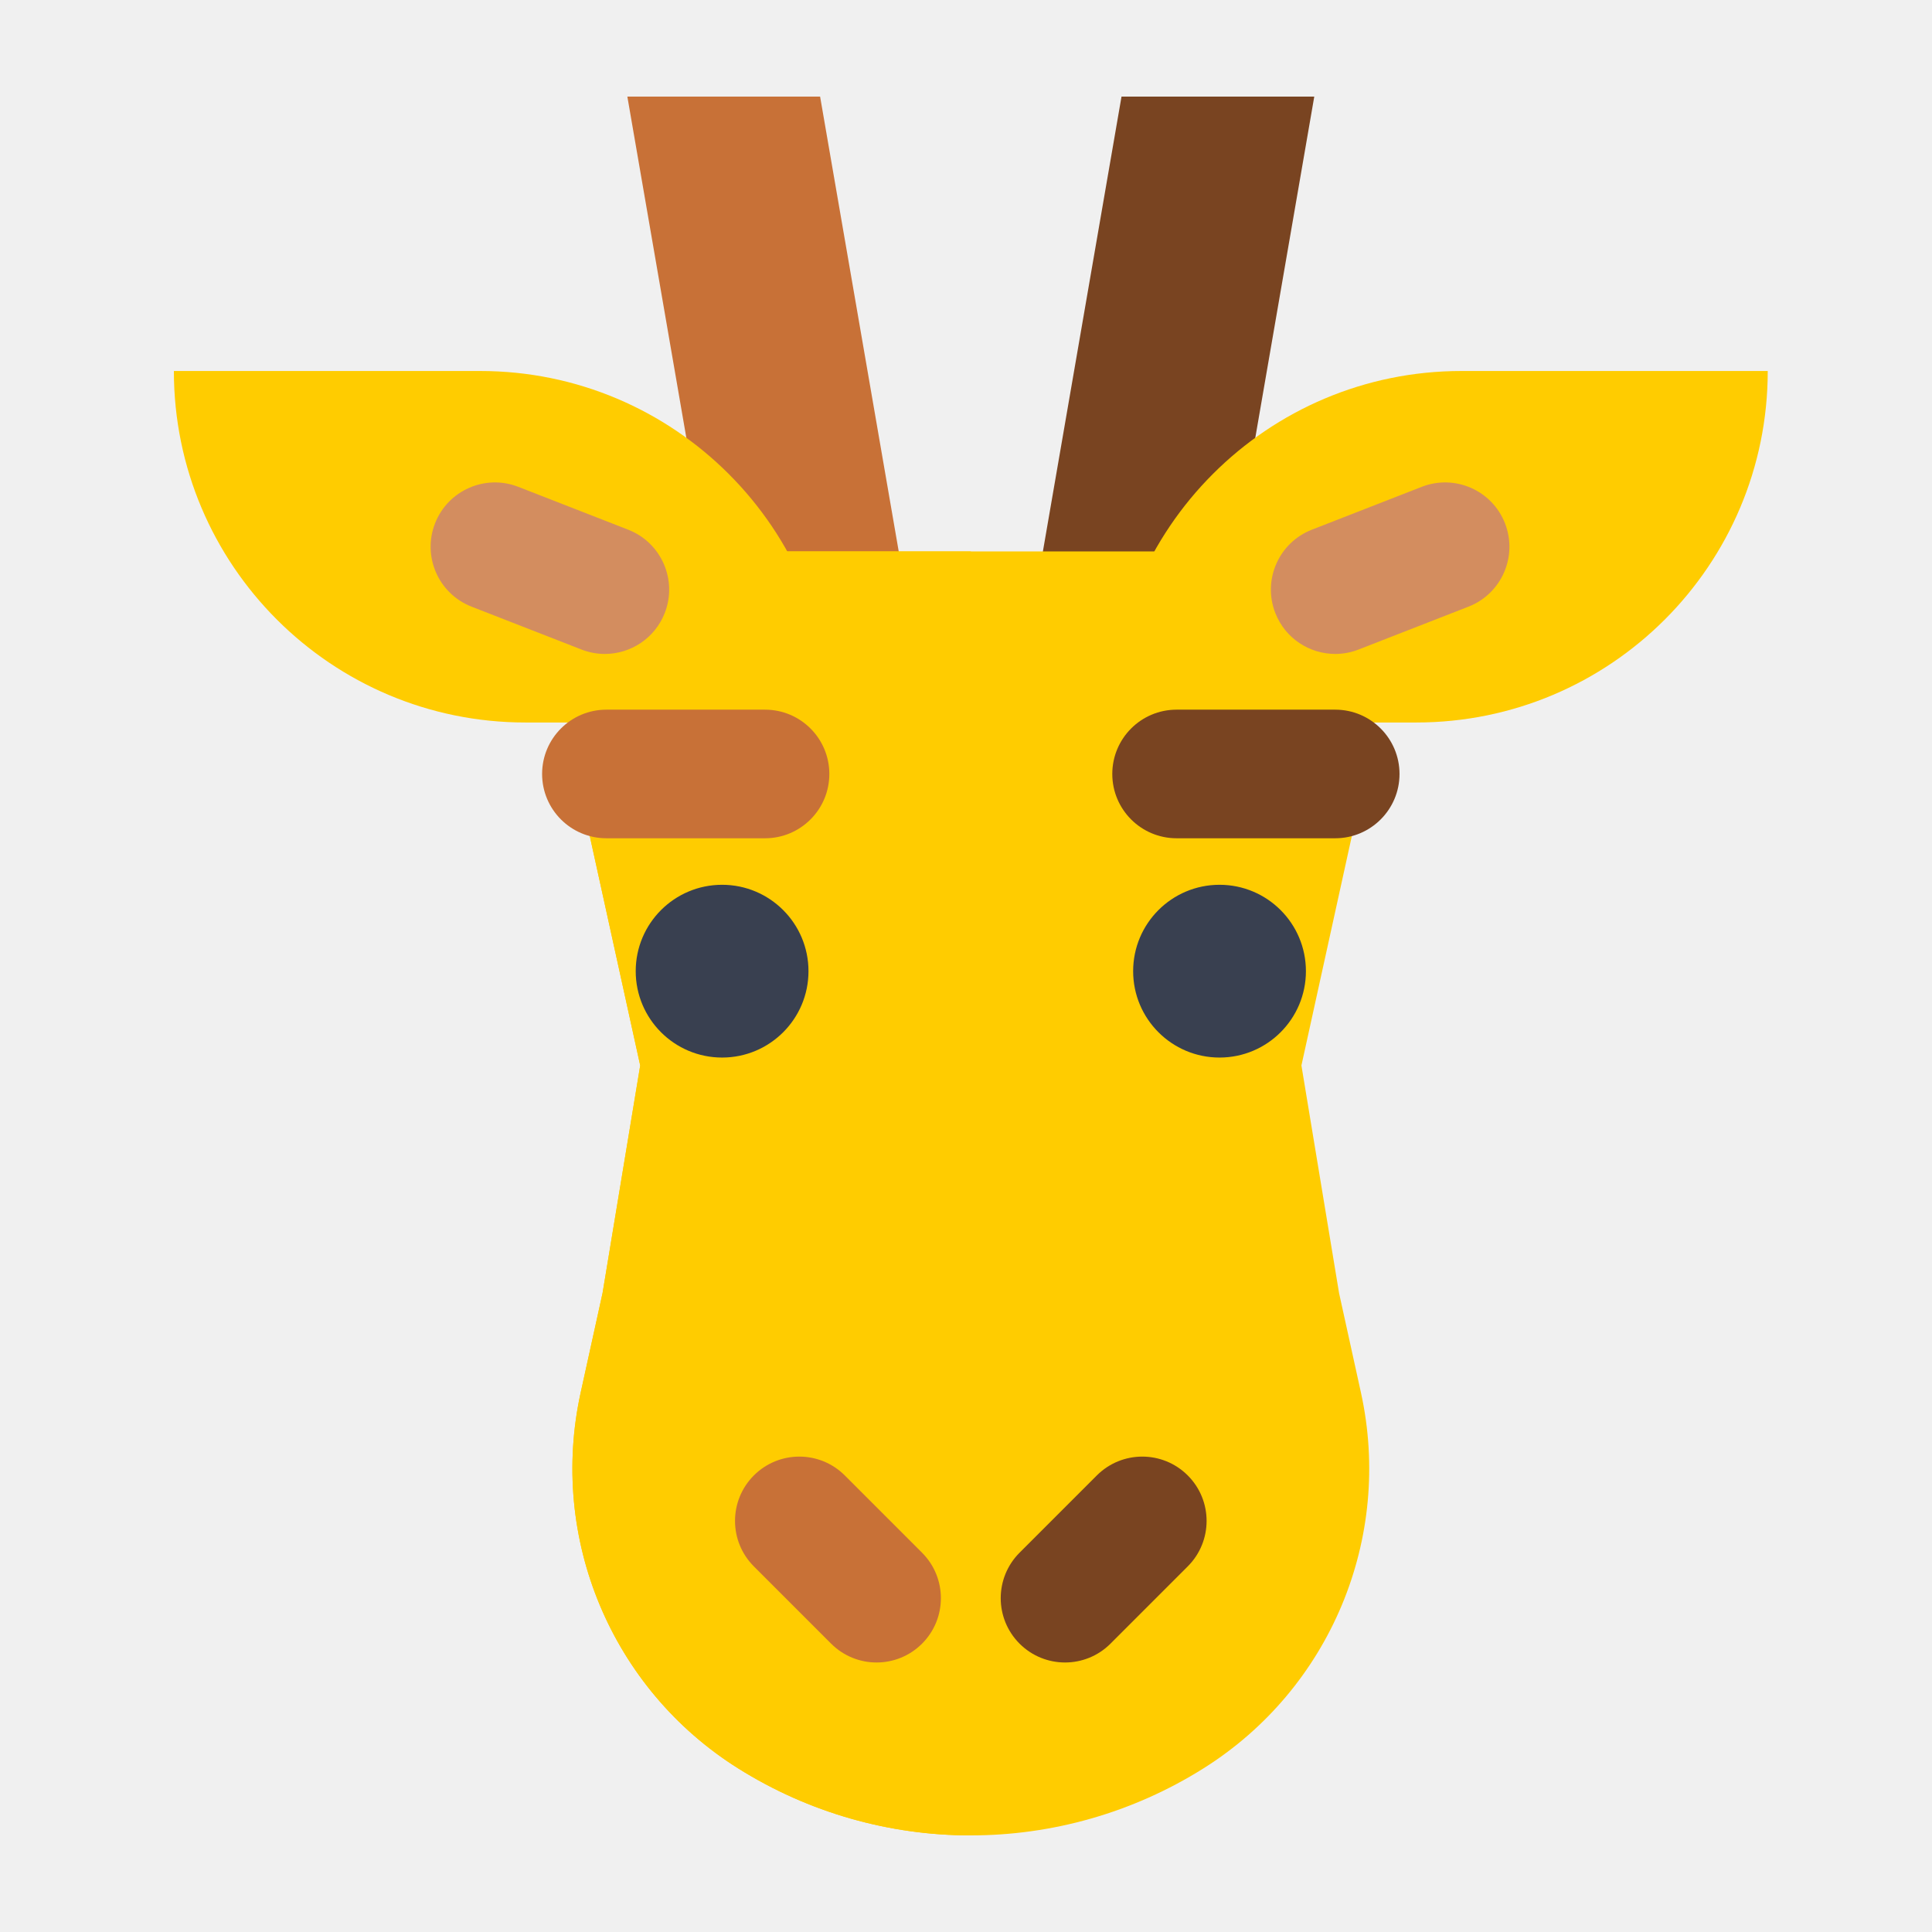
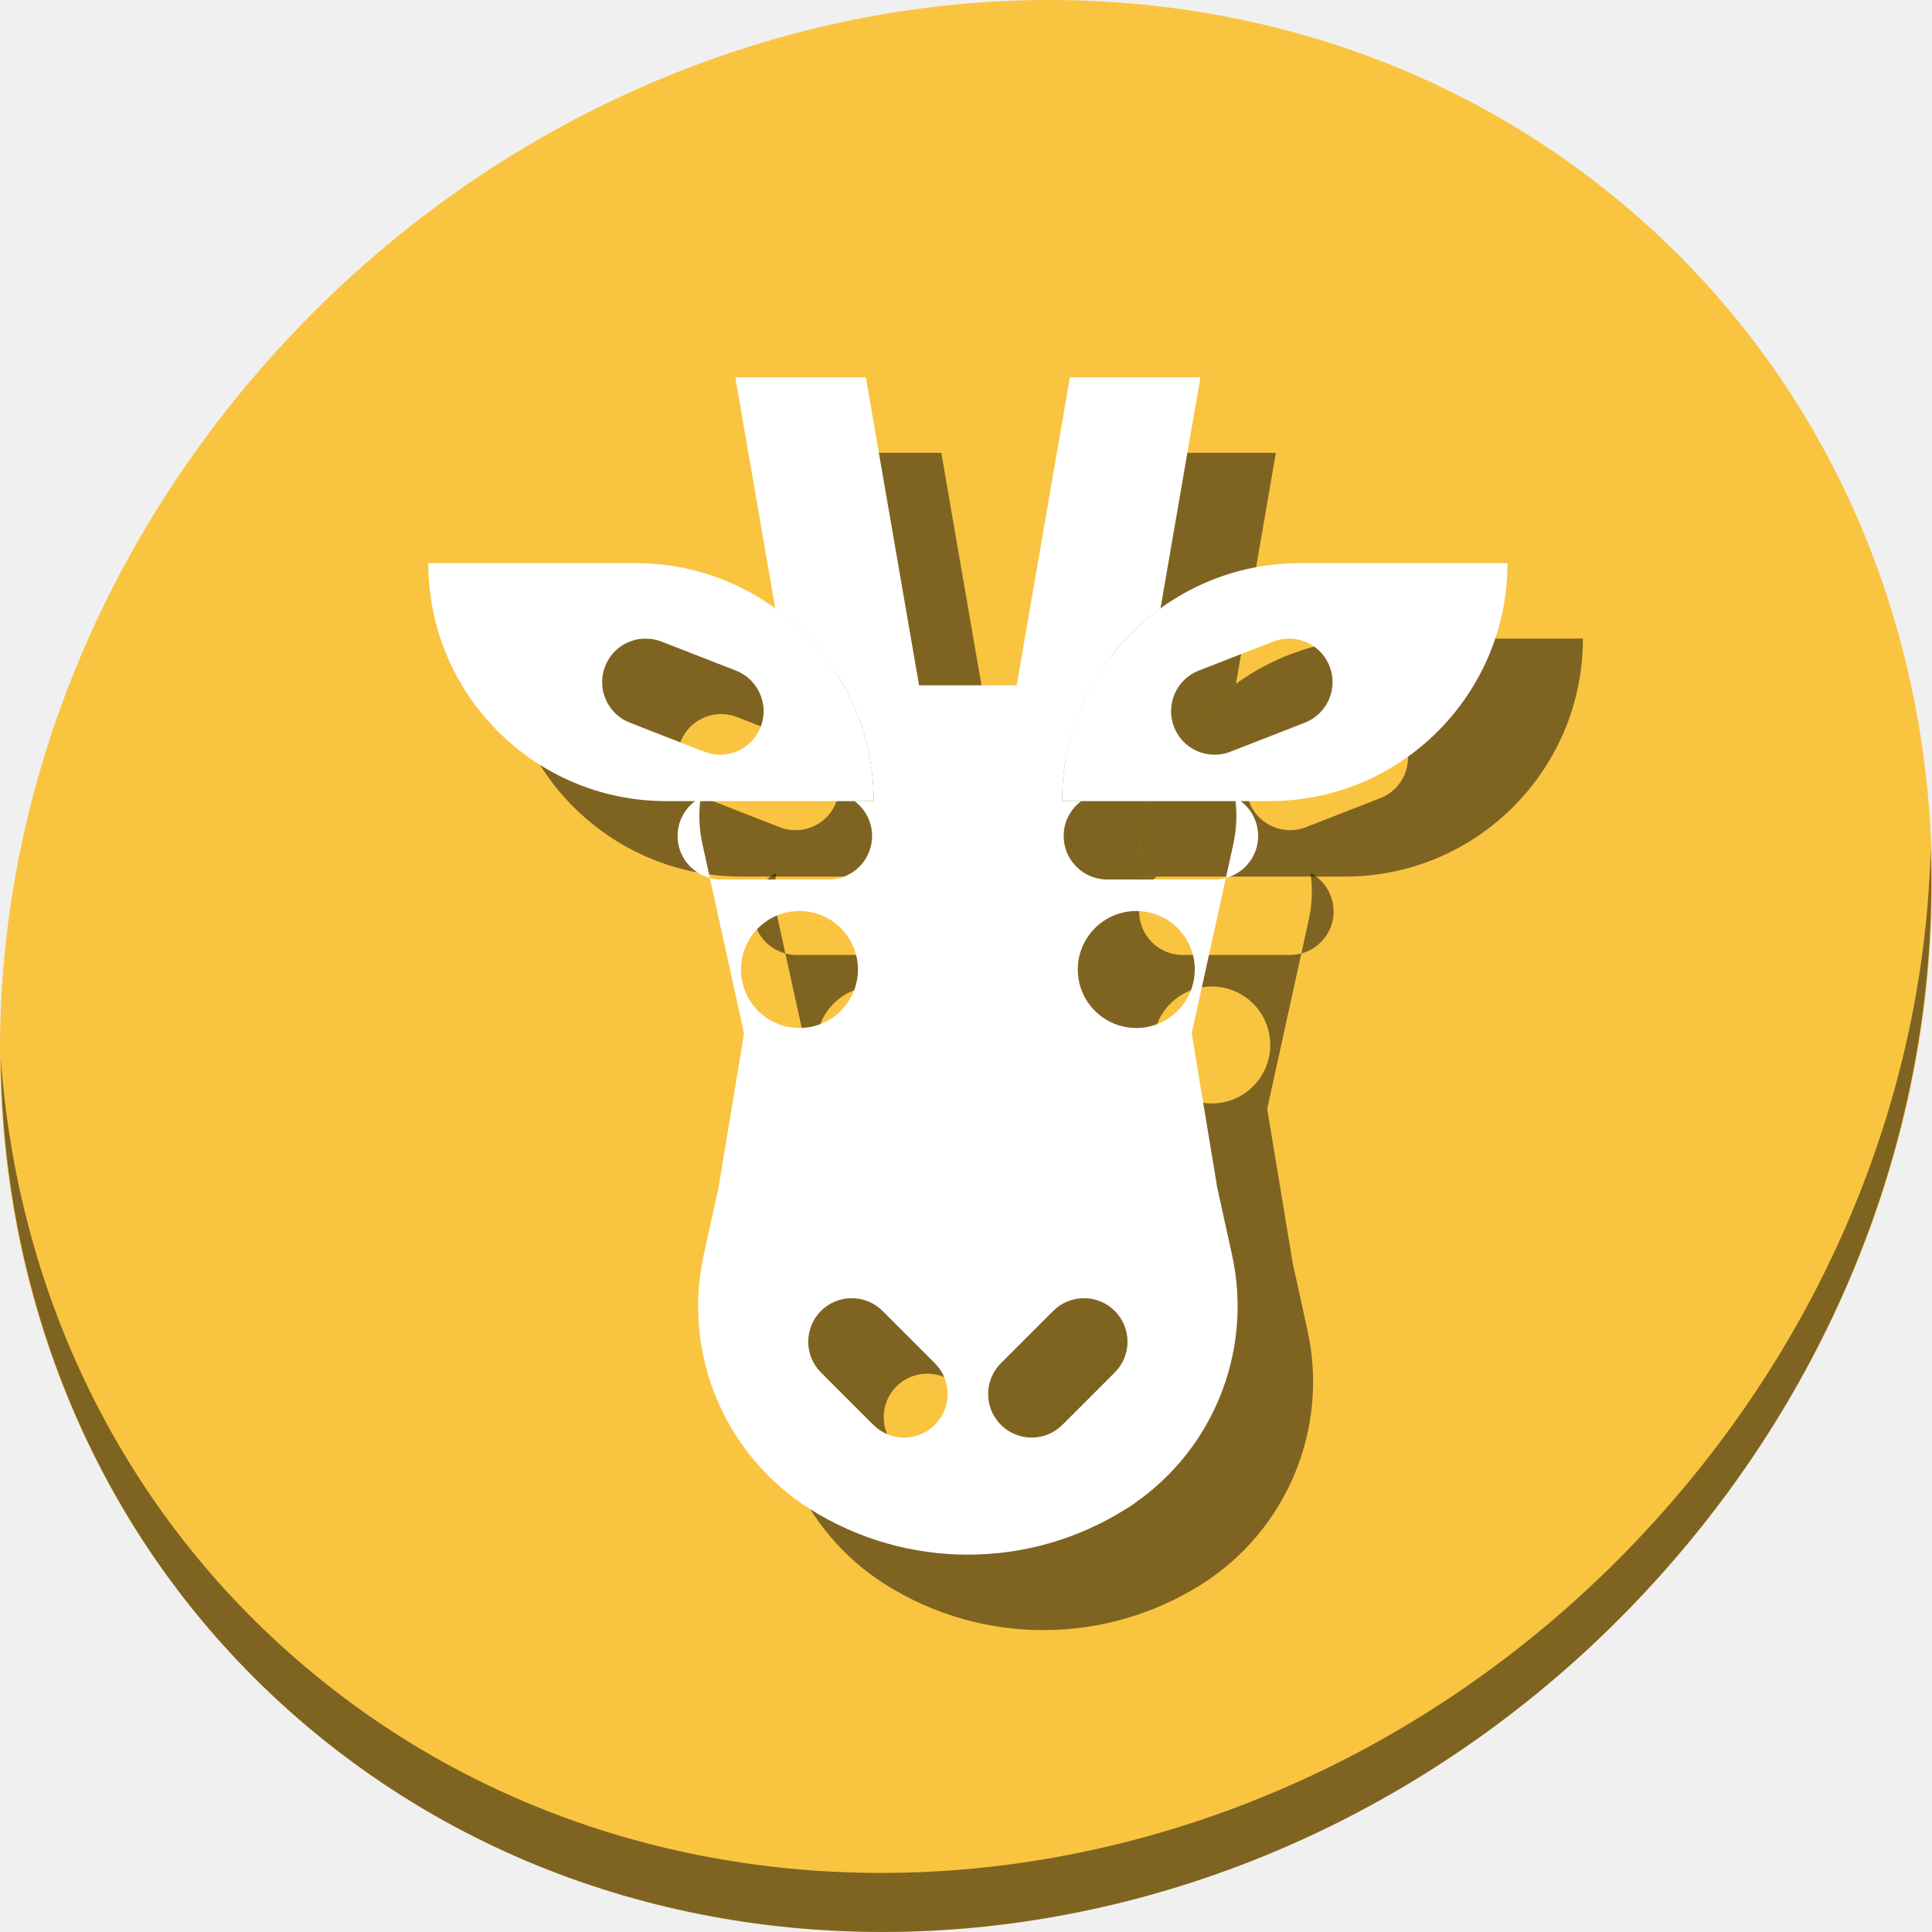
- <svg xmlns="http://www.w3.org/2000/svg" version="1.1" id="Layer_1" x="0px" y="0px" viewBox="0 0 500 500" xml:space="preserve" width="100%" height="100%">
+ <svg xmlns="http://www.w3.org/2000/svg" version="1.1" id="Layer_1" x="0px" y="0px" viewBox="0 0 512 512" xml:space="preserve" width="512" height="512">
  <defs id="defs63" />
-   <g id="g4161">
-     <polyline transform="matrix(0.8789062,0,0,0.8789062,26.24502,25)" id="polyline3" points="178.16,134.755 154.867,0 211.624,0 234.918,134.755 " style="fill:#c87137;fill-opacity:1" />
-     <polyline transform="matrix(0.8789062,0,0,0.8789062,26.24502,25)" id="polyline5" points="333.84,134.755 357.133,0 300.375,0 277.082,134.755 " style="fill:#794421;fill-opacity:1" />
-     <path id="path7" d="m 366.522,186.981 h -79.267 l 0,0 c 0,-50.24 40.728,-90.968 90.968,-90.968 h 79.267 l 0,0 c 0,50.241 -40.728,90.968 -90.968,90.968 z" style="fill:#ffcc00" />
-     <path id="path9" d="m 135.967,186.981 h 79.267 l 0,0 c 0,-50.24 -40.728,-90.968 -90.968,-90.968 H 45 l 0,0 c 0,50.241 40.728,90.968 90.967,90.968 z" style="fill:#ffcc00" />
-     <path id="path11" d="m 346.55,334.655 5.661,25.75 c 8.297,37.738 -7.979,76.627 -40.683,97.205 l 0,0 c -36.846,23.186 -83.722,23.186 -120.567,0 l 0,0 c -32.705,-20.579 -48.979,-59.466 -40.683,-97.205 l 5.661,-25.75 9.746,-58.909 -15.899,-72.349 c -6.85,-31.171 16.883,-60.685 48.797,-60.685 h 105.324 c 31.915,0 55.647,29.514 48.797,60.685 l -15.897,72.349 9.743,58.909 z" style="fill:#ffcc00" />
-     <path id="path13" d="m 251.246,475 c -20.93,0 -41.861,-5.796 -60.284,-17.389 l 0,0 c -32.705,-20.579 -48.979,-59.466 -40.683,-97.205 l 5.661,-25.75 9.746,-58.909 -15.899,-72.349 c -6.85,-31.171 16.883,-60.685 48.797,-60.685 h 52.662 l 0,332.287 z" style="fill:#ffcc00" />
-     <path id="path15" d="m 226.861,430.249 c -4.259,0 -8.517,-1.624 -11.769,-4.875 l -19.995,-19.997 c -6.499,-6.5 -6.499,-17.037 0,-23.535 6.5,-6.499 17.035,-6.499 23.535,0 l 19.995,19.997 c 6.499,6.5 6.499,17.037 0,23.535 -3.248,3.249 -7.508,4.875 -11.767,4.875 z" style="fill:#c87137;fill-opacity:1" />
-     <path id="path17" d="m 275.629,430.249 c -4.259,0 -8.517,-1.624 -11.768,-4.874 -6.5,-6.5 -6.5,-17.037 0,-23.536 l 19.995,-19.997 c 6.5,-6.5 17.037,-6.5 23.535,0 6.5,6.5 6.5,17.037 0,23.536 l -19.995,19.997 c -3.249,3.25 -7.508,4.874 -11.768,4.874 z" style="fill:#794421;fill-opacity:1" />
-     <path id="path19" d="M 197.989,216.943 H 156.938 c -9.191,0 -16.642,-7.451 -16.642,-16.642 0,-9.191 7.451,-16.642 16.642,-16.642 h 41.051 c 9.191,0 16.642,7.451 16.642,16.642 0,9.191 -7.45,16.642 -16.642,16.642 z" style="fill:#c87137;fill-opacity:1" />
-     <path id="path21" d="m 345.552,216.943 h -41.051 c -9.191,0 -16.642,-7.451 -16.642,-16.642 0,-9.191 7.451,-16.642 16.642,-16.642 h 41.051 c 9.191,0 16.642,7.451 16.642,16.642 0,9.191 -7.45,16.642 -16.642,16.642 z" style="fill:#794421;fill-opacity:1" />
-     <path id="path23" d="m 156.528,169.239 c -2.012,0 -4.056,-0.367 -6.043,-1.142 l -28.442,-11.095 c -8.563,-3.341 -12.797,-12.99 -9.456,-21.553 3.342,-8.563 12.99,-12.795 21.553,-9.456 l 28.442,11.095 c 8.563,3.341 12.797,12.99 9.456,21.553 -2.566,6.575 -8.852,10.598 -15.51,10.598 z" style="fill:#d38d5f" />
-     <path id="path25" d="m 345.556,169.239 c -6.658,0 -12.944,-4.022 -15.51,-10.599 -3.34,-8.563 0.894,-18.213 9.456,-21.553 l 28.442,-11.095 c 8.565,-3.338 18.213,0.893 21.553,9.456 3.34,8.563 -0.894,18.213 -9.456,21.553 l -28.442,11.095 c -1.985,0.775 -4.032,1.143 -6.043,1.143 z" style="fill:#d38d5f" />
-     <circle transform="matrix(0.8789062,0,0,0.8789062,26.24502,25)" id="circle27" r="25.437" cy="257.522" cx="329.237" style="fill:#394050" />
-     <circle transform="matrix(0.8789062,0,0,0.8789062,26.24502,25)" id="circle29" r="25.437" cy="257.522" cx="182.765" style="fill:#394050" />
+   <g id="g31" transform="translate(0,255488)" />
+   <g id="g33" transform="translate(0,255488)" />
+   <g id="g35" transform="translate(0,255488)" />
+   <g id="g37" transform="translate(0,255488)" />
+   <g id="g39" transform="translate(0,255488)" />
+   <g id="g41" transform="translate(0,255488)" />
+   <g id="g43" transform="translate(0,255488)" />
+   <g id="g45" transform="translate(0,255488)" />
+   <g id="g47" transform="translate(0,255488)" />
+   <g id="g49" transform="translate(0,255488)" />
+   <g id="g51" transform="translate(0,255488)" />
+   <g id="g53" transform="translate(0,255488)" />
+   <g id="g55" transform="translate(0,255488)" />
+   <g id="g57" transform="translate(0,255488)" />
+   <g id="g59" transform="translate(0,255488)" />
+   <g id="g975">
+     <path id="path1165" d="m 432.913,56.474 c 102.193,88.575 105.827,249.7 8.117,359.899 -97.71,110.199 -259.75,127.728 -361.943,39.153 C -23.106,366.951 -26.74,205.826 70.97,95.627 168.68,-14.572 330.72,-32.101 432.913,56.474 Z" style="fill:#f9c440;fill-opacity:1;stroke-width:11.11" />
+     <path id="path1167" d="M 511.635,224.904 C 510.084,286.215 486.474,349.058 440.669,400.718 342.959,510.917 180.919,528.446 78.726,439.871 30.827,398.356 4.497,340.923 0.194,280.229 0.799,346.585 27.117,410.482 79.079,455.519 c 102.193,88.575 264.241,71.037 361.943,-39.153 49.705,-56.058 73.005,-125.291 70.613,-191.462 z" style="opacity:1;fill:#000000;fill-opacity:0.49;stroke-width:11.11" />
+     <g style="fill:#000000;fill-opacity:0.49" id="g150" transform="translate(20.21875,20.00016)">
+       <path id="path136" d="m 194.648,100 10.586,61.24 c 7.571,5.495 13.881,12.621 18.391,20.877 h 19.805 L 229.236,100 Z" style="fill:#000000;fill-opacity:0.49;stroke-width:0.609" />
+       <path id="path138" d="M 283.318,100 269.125,182.117 h 19.803 c 4.51,-8.257 10.821,-15.384 18.393,-20.879 L 317.904,100 Z" style="fill:#000000;fill-opacity:0.49;stroke-width:0.609" />
+       <path id="path140" d="m 344.314,149.236 c -34.833,0 -63.07,28.237 -63.07,63.07 h 54.959 c 34.833,0 63.07,-28.237 63.07,-63.07 z m -2.611,19.998 c 4.495,0.127 8.693,2.889 10.43,7.342 2.316,5.937 -0.62,12.629 -6.557,14.945 l -19.721,7.691 c -1.377,0.537 -2.795,0.793 -4.189,0.793 -4.616,0 -8.975,-2.788 -10.754,-7.348 -2.316,-5.937 0.62,-12.629 6.557,-14.945 l 19.721,-7.691 c 1.485,-0.579 3.015,-0.829 4.514,-0.787 z" style="fill:#000000;stroke-width:0.693;fill-opacity:0.49" />
+       <path id="path142" d="m 113.281,149.236 c 0,34.834 28.238,63.07 63.07,63.07 h 54.957 c 0,-34.833 -28.237,-63.07 -63.07,-63.07 z m 57.289,19.998 c 1.498,-0.042 3.029,0.208 4.514,0.787 l 19.721,7.693 c 5.937,2.316 8.871,9.006 6.555,14.943 -1.779,4.559 -6.136,7.348 -10.752,7.348 -1.395,0 -2.814,-0.254 -4.191,-0.791 l -19.719,-7.693 c -5.937,-2.316 -8.873,-9.006 -6.557,-14.943 1.738,-4.453 5.935,-7.217 10.43,-7.344 z" style="fill:#000000;stroke-width:0.693;fill-opacity:0.49" />
+       <path id="path144" d="m 223.334,181.613 c 5.073,9.086 7.975,19.548 7.975,30.693 H 226.25 c 2.813,2.104 4.641,5.453 4.641,9.236 0,6.372 -5.164,11.537 -11.537,11.537 h -28.463 c -1.033,0 -2.03,-0.148 -2.982,-0.402 l 9.049,41.174 -6.758,40.844 -3.926,17.854 c -5.752,26.166 5.532,53.127 28.207,67.395 25.546,16.075 58.048,16.075 83.594,0 22.675,-14.268 33.96,-41.229 28.207,-67.395 l -3.926,-17.854 -6.756,-40.844 9.049,-41.176 c -0.954,0.255 -1.95,0.404 -2.984,0.404 h -28.463 c -6.372,0 -11.539,-5.165 -11.539,-11.537 0,-3.783 1.829,-7.132 4.643,-9.236 h -5.061 c 0,-11.145 2.902,-21.608 7.975,-30.693 z m -11.684,59.814 a 15.501,15.501 0 0 1 15.5,15.5 15.501,15.501 0 0 1 -15.5,15.5 15.501,15.501 0 0 1 -15.502,-15.5 15.501,15.501 0 0 1 15.502,-15.5 z m 89.256,0 a 15.501,15.501 0 0 1 15.5,15.5 15.501,15.501 0 0 1 -15.5,15.5 15.501,15.501 0 0 1 -15.5,-15.5 15.501,15.501 0 0 1 15.5,-15.5 z M 287.047,344.029 c 2.953,0 5.905,1.128 8.158,3.381 4.506,4.506 4.506,11.812 0,16.318 l -13.863,13.865 c -2.253,2.253 -5.205,3.379 -8.158,3.379 -2.953,0 -5.905,-1.125 -8.158,-3.379 -4.506,-4.506 -4.506,-11.814 0,-16.32 l 13.863,-13.863 c 2.253,-2.253 5.205,-3.381 8.158,-3.381 z m -61.541,0.002 c 2.953,0 5.907,1.126 8.16,3.379 l 13.863,13.863 c 4.506,4.506 4.506,11.813 0,16.318 -2.252,2.253 -5.206,3.381 -8.158,3.381 -2.953,0 -5.906,-1.127 -8.16,-3.381 l -13.863,-13.863 c -4.506,-4.506 -4.506,-11.813 0,-16.318 2.253,-2.253 5.205,-3.379 8.158,-3.379 z" style="fill:#000000;stroke-width:0.693;fill-opacity:0.49" />
+       <path id="path146" d="m 185.463,211.361 c -3.635,1.942 -6.111,5.772 -6.111,10.182 0,5.339 3.632,9.819 8.557,11.135 l -1.975,-8.988 c -0.923,-4.201 -1.036,-8.356 -0.471,-12.328 z" style="fill:#000000;fill-opacity:0.49;stroke-width:0.693" />
+       <path id="path148" d="m 327.094,211.363 c 0.565,3.972 0.452,8.126 -0.471,12.326 l -1.975,8.986 c 4.923,-1.318 8.553,-5.795 8.553,-11.133 0,-4.408 -2.474,-8.237 -6.107,-10.18 z" style="fill:#000000;fill-opacity:0.49;stroke-width:0.693" />
+     </g>
+     <g transform="translate(0.21875)" id="g118">
+       <path style="fill:#ffffff;fill-opacity:1;stroke-width:0.609" d="m 194.648,100 10.586,61.24 c 7.571,5.495 13.881,12.621 18.391,20.877 h 19.805 L 229.236,100 Z" id="polyline3" />
+       <path style="fill:#ffffff;fill-opacity:1;stroke-width:0.609" d="M 283.318,100 269.125,182.117 h 19.803 c 4.51,-8.257 10.821,-15.384 18.393,-20.879 L 317.904,100 Z" id="polyline5" />
+       <path style="fill:#ffffff;stroke-width:0.693" d="m 344.314,149.236 c -34.833,0 -63.07,28.237 -63.07,63.07 h 54.959 c 34.833,0 63.07,-28.237 63.07,-63.07 z m -2.611,19.998 c 4.495,0.127 8.693,2.889 10.43,7.342 2.316,5.937 -0.62,12.629 -6.557,14.945 l -19.721,7.691 c -1.377,0.537 -2.795,0.793 -4.189,0.793 -4.616,0 -8.975,-2.788 -10.754,-7.348 -2.316,-5.937 0.62,-12.629 6.557,-14.945 l 19.721,-7.691 c 1.485,-0.579 3.015,-0.829 4.514,-0.787 z" id="path7" />
+       <path style="fill:#ffffff;stroke-width:0.693" d="m 113.281,149.236 c 0,34.834 28.238,63.07 63.07,63.07 h 54.957 c 0,-34.833 -28.237,-63.07 -63.07,-63.07 z m 57.289,19.998 c 1.498,-0.042 3.029,0.208 4.514,0.787 l 19.721,7.693 c 5.937,2.316 8.871,9.006 6.555,14.943 -1.779,4.559 -6.136,7.348 -10.752,7.348 -1.395,0 -2.814,-0.254 -4.191,-0.791 l -19.719,-7.693 c -5.937,-2.316 -8.873,-9.006 -6.557,-14.943 1.738,-4.453 5.935,-7.217 10.43,-7.344 z" id="path9" />
+       <path style="fill:#ffffff;stroke-width:0.693" d="m 223.334,181.613 c 5.073,9.086 7.975,19.548 7.975,30.693 H 226.25 c 2.813,2.104 4.641,5.453 4.641,9.236 0,6.372 -5.164,11.537 -11.537,11.537 h -28.463 c -1.033,0 -2.03,-0.148 -2.982,-0.402 l 9.049,41.174 -6.758,40.844 -3.926,17.854 c -5.752,26.166 5.532,53.127 28.207,67.395 25.546,16.075 58.048,16.075 83.594,0 22.675,-14.268 33.96,-41.229 28.207,-67.395 l -3.926,-17.854 -6.756,-40.844 9.049,-41.176 c -0.954,0.255 -1.95,0.404 -2.984,0.404 h -28.463 c -6.372,0 -11.539,-5.165 -11.539,-11.537 0,-3.783 1.829,-7.132 4.643,-9.236 h -5.061 c 0,-11.145 2.902,-21.608 7.975,-30.693 z m -11.684,59.814 a 15.501,15.501 0 0 1 15.5,15.5 15.501,15.501 0 0 1 -15.5,15.5 15.501,15.501 0 0 1 -15.502,-15.5 15.501,15.501 0 0 1 15.502,-15.5 z m 89.256,0 a 15.501,15.501 0 0 1 15.5,15.5 15.501,15.501 0 0 1 -15.5,15.5 15.501,15.501 0 0 1 -15.5,-15.5 15.501,15.501 0 0 1 15.5,-15.5 z M 287.047,344.029 c 2.953,0 5.905,1.128 8.158,3.381 4.506,4.506 4.506,11.812 0,16.318 l -13.863,13.865 c -2.253,2.253 -5.205,3.379 -8.158,3.379 -2.953,0 -5.905,-1.125 -8.158,-3.379 -4.506,-4.506 -4.506,-11.814 0,-16.32 l 13.863,-13.863 c 2.253,-2.253 5.205,-3.381 8.158,-3.381 z m -61.541,0.002 c 2.953,0 5.907,1.126 8.16,3.379 l 13.863,13.863 c 4.506,4.506 4.506,11.813 0,16.318 -2.252,2.253 -5.206,3.381 -8.158,3.381 -2.953,0 -5.906,-1.127 -8.16,-3.381 l -13.863,-13.863 c -4.506,-4.506 -4.506,-11.813 0,-16.318 2.253,-2.253 5.205,-3.379 8.158,-3.379 z" id="path11" />
+       <path style="fill:#ffffff;fill-opacity:1;stroke-width:0.693" d="m 185.463,211.361 c -3.635,1.942 -6.111,5.772 -6.111,10.182 0,5.339 3.632,9.819 8.557,11.135 l -1.975,-8.988 c -0.923,-4.201 -1.036,-8.356 -0.471,-12.328 z" id="path84" />
+       <path style="fill:#ffffff;fill-opacity:1;stroke-width:0.693" d="m 327.094,211.363 c 0.565,3.972 0.452,8.126 -0.471,12.326 l -1.975,8.986 c 4.923,-1.318 8.553,-5.795 8.553,-11.133 0,-4.408 -2.474,-8.237 -6.107,-10.18 z" id="path89" />
+     </g>
  </g>
-   <g id="g31" transform="translate(0,-12)" />
-   <g id="g33" transform="translate(0,-12)" />
-   <g id="g35" transform="translate(0,-12)" />
-   <g id="g37" transform="translate(0,-12)" />
-   <g id="g39" transform="translate(0,-12)" />
-   <g id="g41" transform="translate(0,-12)" />
-   <g id="g43" transform="translate(0,-12)" />
-   <g id="g45" transform="translate(0,-12)" />
-   <g id="g47" transform="translate(0,-12)" />
-   <g id="g49" transform="translate(0,-12)" />
-   <g id="g51" transform="translate(0,-12)" />
-   <g id="g53" transform="translate(0,-12)" />
-   <g id="g55" transform="translate(0,-12)" />
-   <g id="g57" transform="translate(0,-12)" />
-   <g id="g59" transform="translate(0,-12)" />
</svg>
